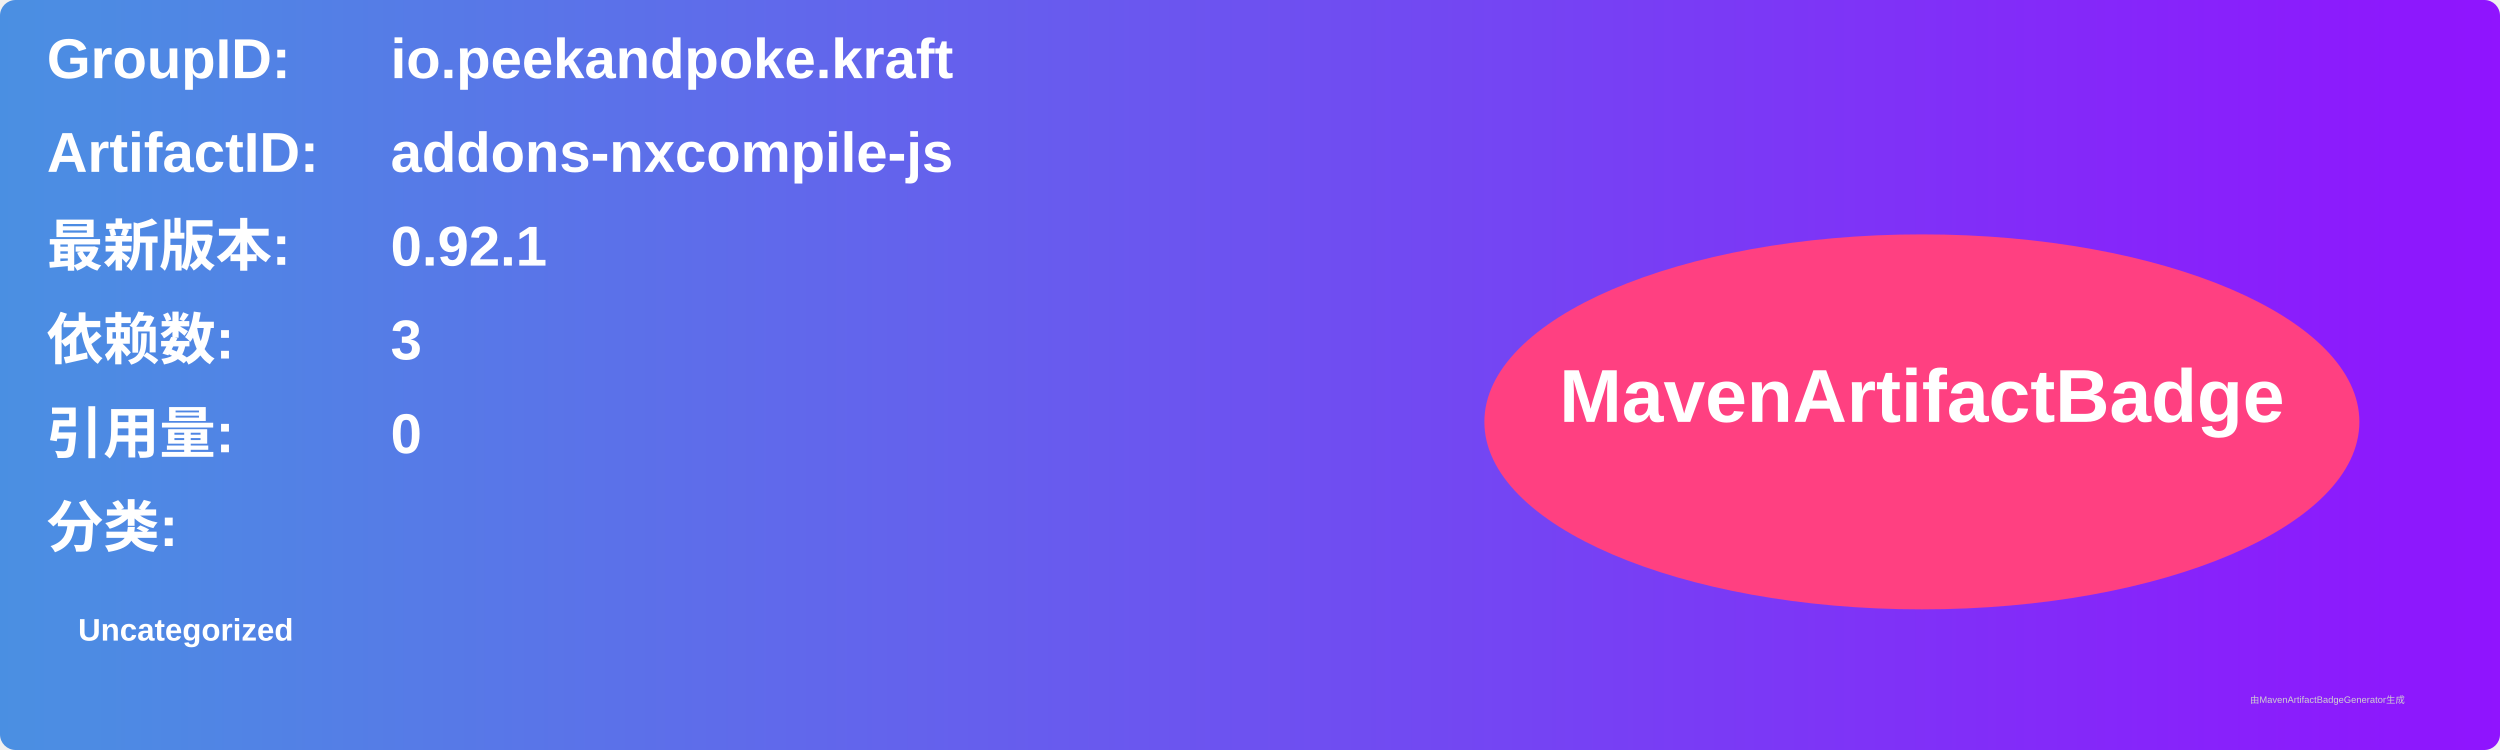
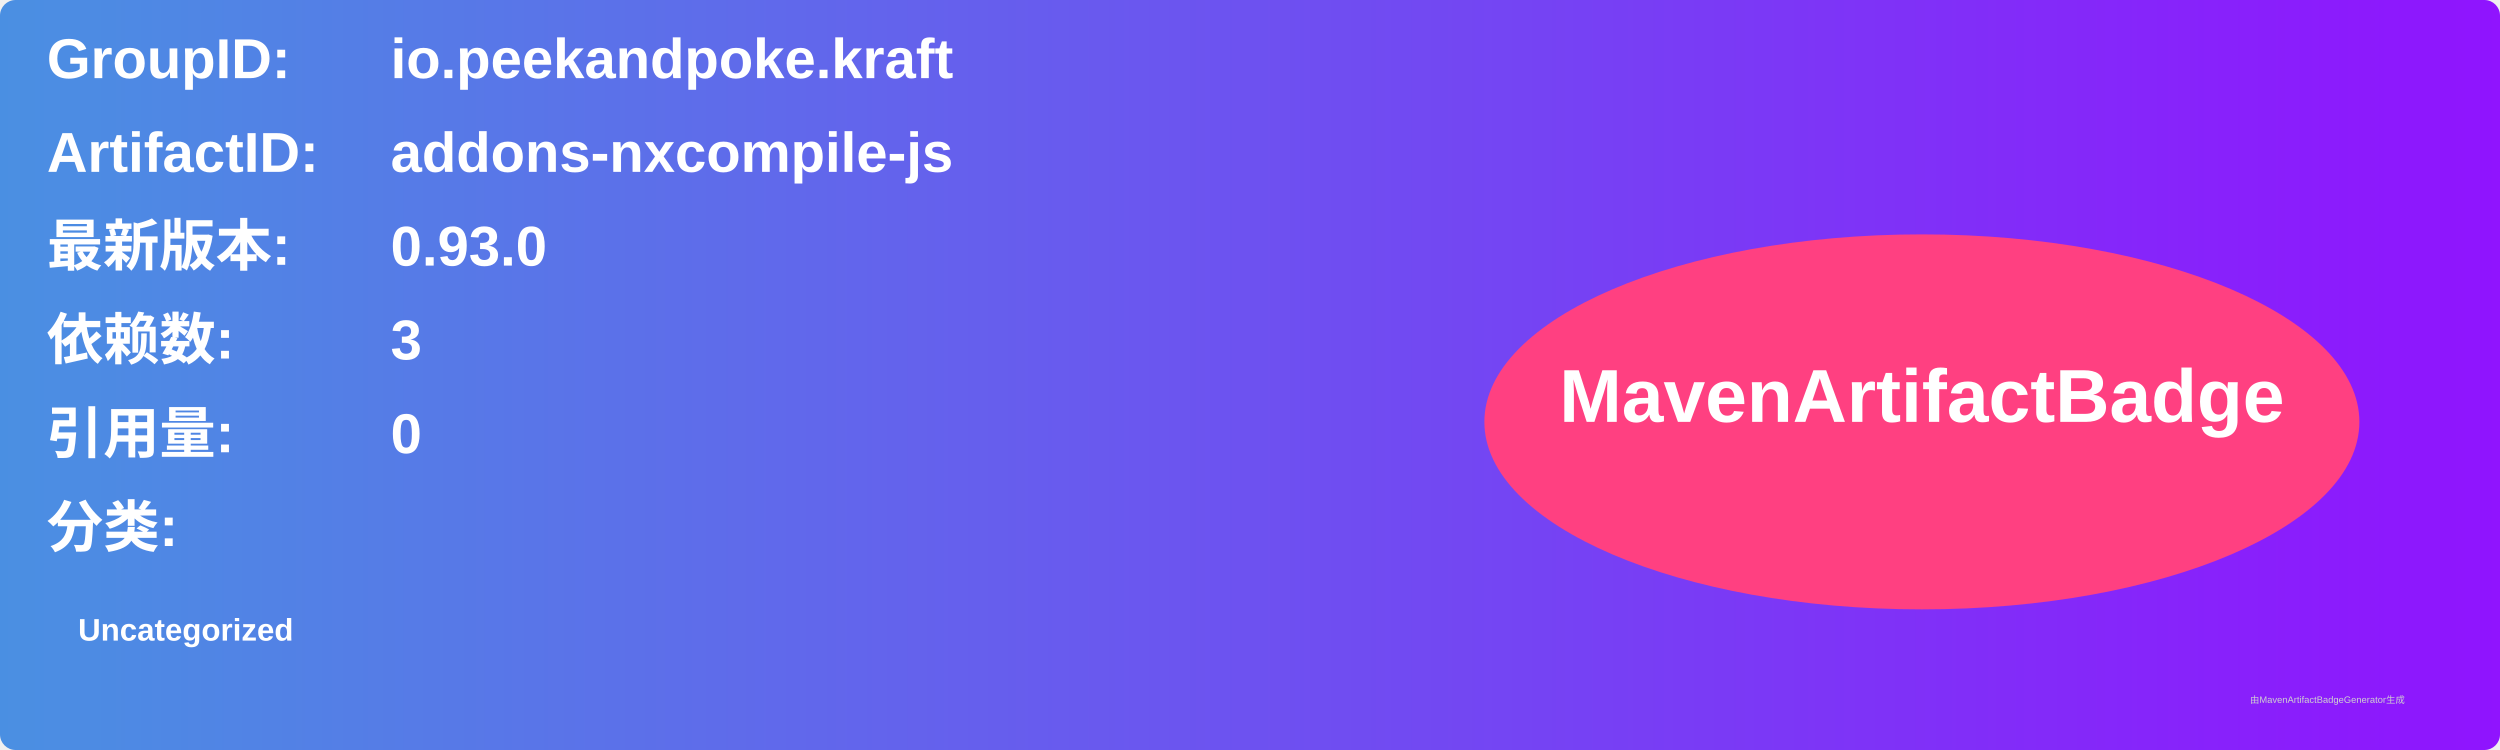
<svg xmlns="http://www.w3.org/2000/svg" width="800" height="240" viewBox="0 0 800 240">
  <linearGradient id="grad" x1="0%" y1="0%" x2="100%" y2="0%">
    <stop offset="0%" stop-color="#4a90e2" />
    <stop offset="100%" stop-color="#9013fe" />
  </linearGradient>
  <rect width="100%" height="100%" rx="5" ry="5" fill="url(#grad)" />
  <g transform="translate(15, 15)">
    <text x="0" y="10" font-family="Arial" font-size="18" fill="white" font-weight="bold" width="260">GroupID:</text>
    <text x="110" y="10" font-family="Arial" font-size="18" fill="white" font-weight="bold" width="460">io.peekandpoke.kraft</text>
    <text x="0" y="40" font-family="Arial" font-size="18" fill="white" font-weight="bold" width="260">ArtifactID:</text>
    <text x="110" y="40" font-family="Arial" font-size="18" fill="white" font-weight="bold" width="460">addons-nxcompile-js</text>
    <text x="0" y="70" font-family="Arial" font-size="18" fill="white" font-weight="bold">最新版本:</text>
    <text x="110" y="70" font-family="Arial" font-size="18" fill="white" font-weight="bold">
-       <tspan font-weight="bold">0.92.1</tspan>
+       <tspan font-weight="bold">0.93.0</tspan>
    </text>
    <text x="0" y="100" font-family="Arial" font-size="18" fill="white" font-weight="bold">依赖数: </text>
    <text x="110" y="100" font-family="Arial" font-size="18" fill="white">
      <tspan font-weight="bold">3</tspan>
    </text>
    <text x="0" y="130" font-family="Arial" font-size="18" fill="white" font-weight="bold">引用量: </text>
    <text x="110" y="130" font-family="Arial" font-size="18" fill="white">
      <tspan font-weight="bold">0</tspan>
    </text>
    <text x="0" y="160" font-family="Arial" font-size="18" fill="white" font-weight="bold">分类:</text>
    <text x="10" y="190" font-family="Arial" font-size="10" fill="white">
      <tspan font-weight="bold">Uncategorized</tspan>
    </text>
    <ellipse cx="600" cy="120" rx="140" ry="60" fill="#ff4081" />
    <text x="600" y="120" text-anchor="middle" font-family="Arial" font-size="24" fill="white" font-weight="bold">MavenArtifactBadge</text>
  </g>
  <text x="720" y="225" font-family="Arial" font-size="3" fill="#d0d0d0">由MavenArtifactBadgeGenerator生成</text>
</svg>
